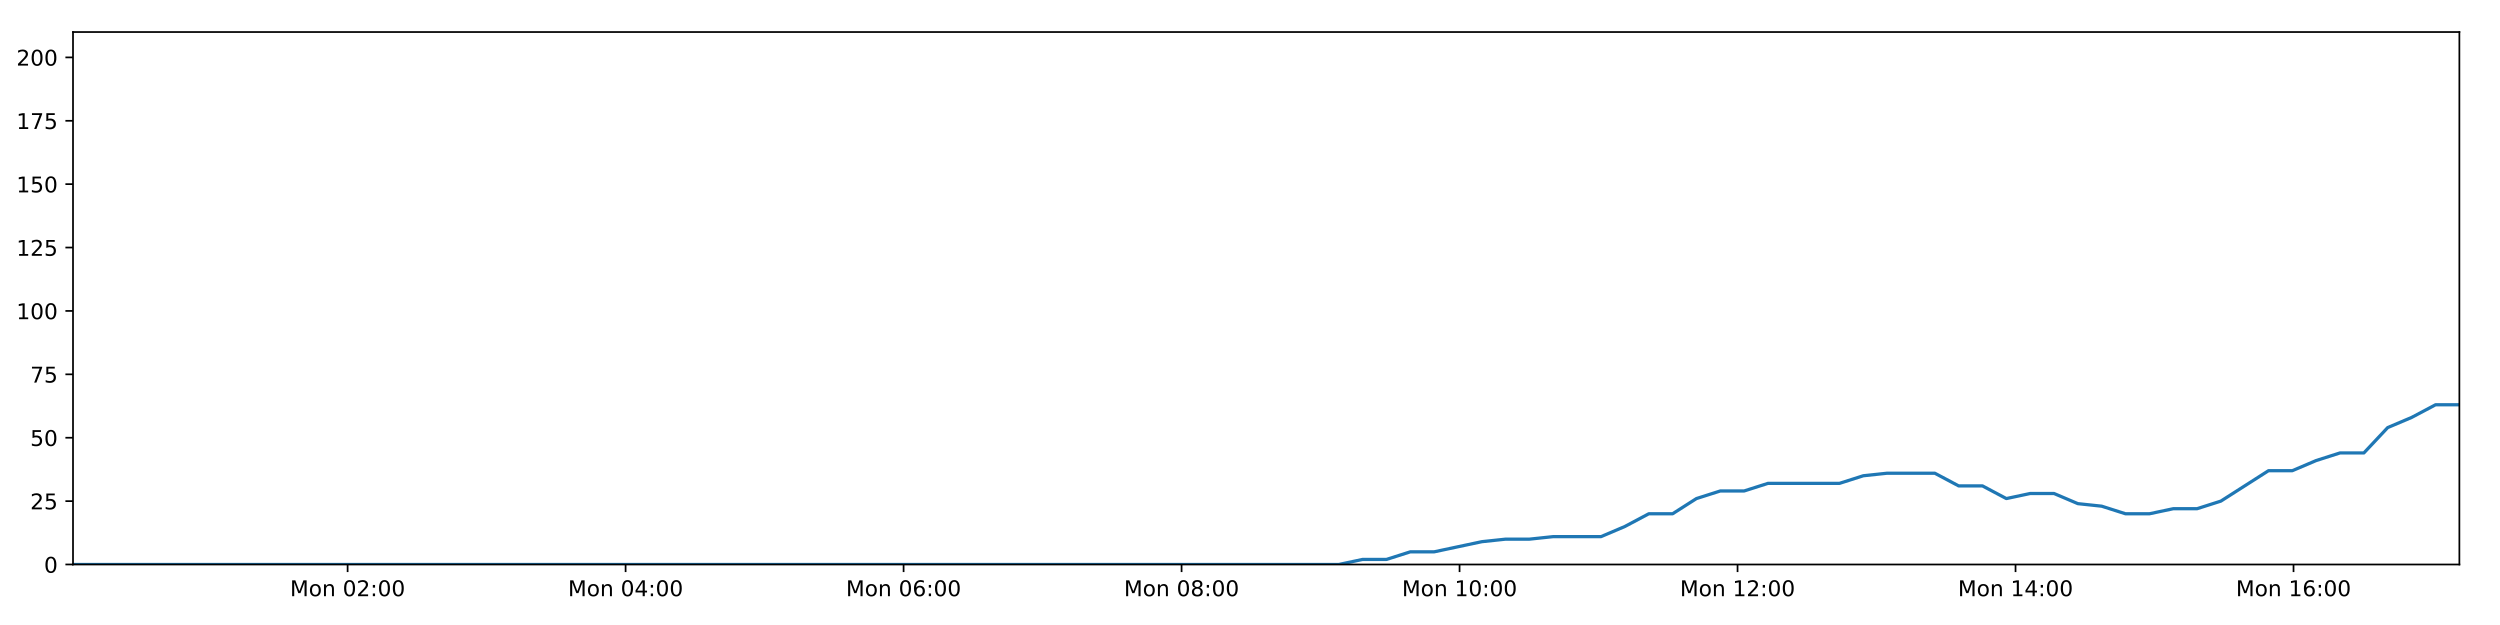
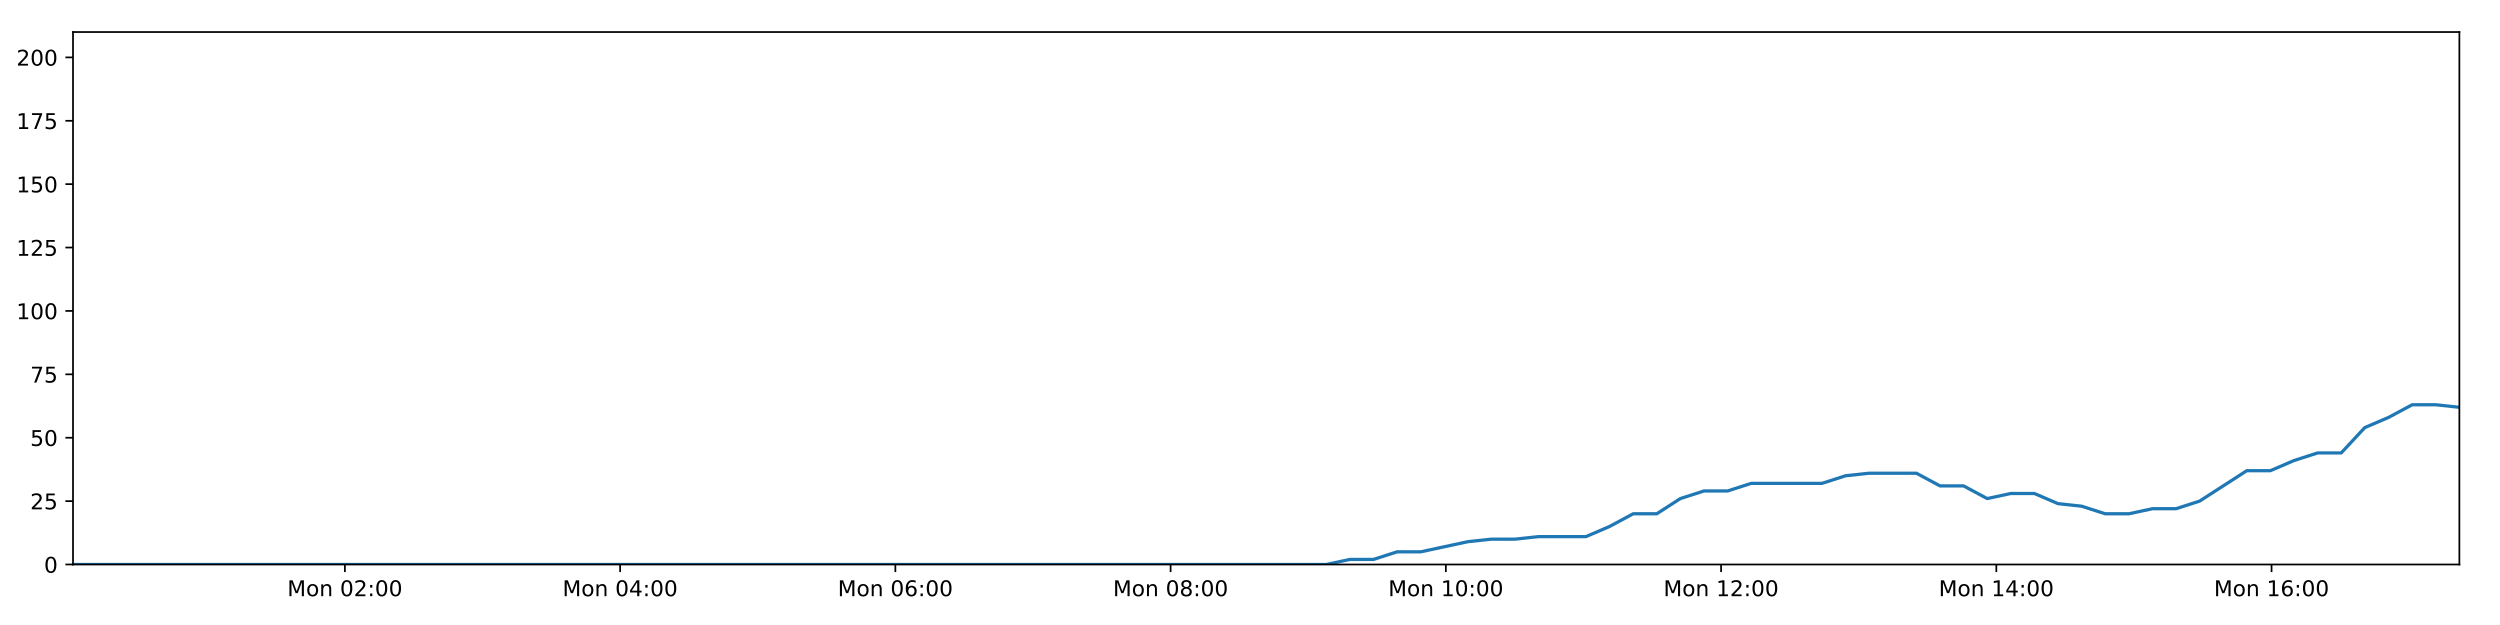
<svg xmlns="http://www.w3.org/2000/svg" xmlns:xlink="http://www.w3.org/1999/xlink" height="288pt" version="1.1" viewBox="0 0 1152 288" width="1152pt">
  <defs>
    <style type="text/css">
*{stroke-linecap:butt;stroke-linejoin:round;}
  </style>
  </defs>
  <g id="figure_1">
    <g id="patch_1">
      <path d="M 0 288  L 1152 288  L 1152 0  L 0 0  z " style="fill:#ffffff;" />
    </g>
    <g id="axes_1">
      <g id="patch_2">
        <path d="M 33.64 260.12  L 1133.28 260.12  L 1133.28 14.76  L 33.64 14.76  z " style="fill:#ffffff;" />
      </g>
      <g id="matplotlib.axis_1">
        <g id="xtick_1">
          <g id="line2d_1">
            <defs>
-               <path d="M 0 0  L 0 3.5  " id="m24092a7be7" style="stroke:#000000;stroke-width:0.8;" />
-             </defs>
-             <g>
-               <use style="stroke:#000000;stroke-width:0.8;" x="160.179" xlink:href="#m24092a7be7" y="260.12" />
+               <path d="M 0 0  L 0 3.5  " id="m2e1e998eb8" style="stroke:#000000;stroke-width:0.8;" />
+             </defs>
+             <g>
+               <use style="stroke:#000000;stroke-width:0.8;" x="158.927" xlink:href="#m2e1e998eb8" y="260.12" />
            </g>
          </g>
          <g id="text_1">
            <defs>
              <path d="M 9.812 72.906  L 24.516 72.906  L 43.109 23.297  L 61.812 72.906  L 76.516 72.906  L 76.516 0  L 66.891 0  L 66.891 64.016  L 48.094 14.016  L 38.188 14.016  L 19.391 64.016  L 19.391 0  L 9.812 0  z " id="DejaVuSans-77" />
              <path d="M 30.609 48.391  Q 23.391 48.391 19.188 42.75  Q 14.984 37.109 14.984 27.297  Q 14.984 17.484 19.156 11.844  Q 23.344 6.203 30.609 6.203  Q 37.797 6.203 41.984 11.859  Q 46.188 17.531 46.188 27.297  Q 46.188 37.016 41.984 42.703  Q 37.797 48.391 30.609 48.391  z M 30.609 56  Q 42.328 56 49.016 48.375  Q 55.719 40.766 55.719 27.297  Q 55.719 13.875 49.016 6.219  Q 42.328 -1.422 30.609 -1.422  Q 18.844 -1.422 12.172 6.219  Q 5.516 13.875 5.516 27.297  Q 5.516 40.766 12.172 48.375  Q 18.844 56 30.609 56  z " id="DejaVuSans-111" />
              <path d="M 54.891 33.016  L 54.891 0  L 45.906 0  L 45.906 32.719  Q 45.906 40.484 42.875 44.328  Q 39.844 48.188 33.797 48.188  Q 26.516 48.188 22.312 43.547  Q 18.109 38.922 18.109 30.906  L 18.109 0  L 9.078 0  L 9.078 54.688  L 18.109 54.688  L 18.109 46.188  Q 21.344 51.125 25.703 53.562  Q 30.078 56 35.797 56  Q 45.219 56 50.047 50.172  Q 54.891 44.344 54.891 33.016  z " id="DejaVuSans-110" />
              <path id="DejaVuSans-32" />
              <path d="M 31.781 66.406  Q 24.172 66.406 20.328 58.906  Q 16.5 51.422 16.5 36.375  Q 16.5 21.391 20.328 13.891  Q 24.172 6.391 31.781 6.391  Q 39.453 6.391 43.281 13.891  Q 47.125 21.391 47.125 36.375  Q 47.125 51.422 43.281 58.906  Q 39.453 66.406 31.781 66.406  z M 31.781 74.219  Q 44.047 74.219 50.516 64.516  Q 56.984 54.828 56.984 36.375  Q 56.984 17.969 50.516 8.266  Q 44.047 -1.422 31.781 -1.422  Q 19.531 -1.422 13.062 8.266  Q 6.594 17.969 6.594 36.375  Q 6.594 54.828 13.062 64.516  Q 19.531 74.219 31.781 74.219  z " id="DejaVuSans-48" />
              <path d="M 19.188 8.297  L 53.609 8.297  L 53.609 0  L 7.328 0  L 7.328 8.297  Q 12.938 14.109 22.625 23.891  Q 32.328 33.688 34.812 36.531  Q 39.547 41.844 41.422 45.531  Q 43.312 49.219 43.312 52.781  Q 43.312 58.594 39.234 62.25  Q 35.156 65.922 28.609 65.922  Q 23.969 65.922 18.812 64.312  Q 13.672 62.703 7.812 59.422  L 7.812 69.391  Q 13.766 71.781 18.938 73  Q 24.125 74.219 28.422 74.219  Q 39.75 74.219 46.484 68.547  Q 53.219 62.891 53.219 53.422  Q 53.219 48.922 51.531 44.891  Q 49.859 40.875 45.406 35.406  Q 44.188 33.984 37.641 27.219  Q 31.109 20.453 19.188 8.297  z " id="DejaVuSans-50" />
              <path d="M 11.719 12.406  L 22.016 12.406  L 22.016 0  L 11.719 0  z M 11.719 51.703  L 22.016 51.703  L 22.016 39.312  L 11.719 39.312  z " id="DejaVuSans-58" />
            </defs>
-             <g transform="translate(133.6379 274.7184)scale(0.1 -0.1)">
+             <g transform="translate(132.3861 274.7184)scale(0.1 -0.1)">
              <use xlink:href="#DejaVuSans-77" />
              <use x="86.279" xlink:href="#DejaVuSans-111" />
              <use x="147.461" xlink:href="#DejaVuSans-110" />
              <use x="210.84" xlink:href="#DejaVuSans-32" />
              <use x="242.627" xlink:href="#DejaVuSans-48" />
              <use x="306.25" xlink:href="#DejaVuSans-50" />
              <use x="369.873" xlink:href="#DejaVuSans-58" />
              <use x="403.564" xlink:href="#DejaVuSans-48" />
              <use x="467.188" xlink:href="#DejaVuSans-48" />
            </g>
          </g>
        </g>
        <g id="xtick_2">
          <g id="line2d_2">
            <g>
-               <use style="stroke:#000000;stroke-width:0.8;" x="288.275" xlink:href="#m24092a7be7" y="260.12" />
+               <use style="stroke:#000000;stroke-width:0.8;" x="285.756" xlink:href="#m2e1e998eb8" y="260.12" />
            </g>
          </g>
          <g id="text_2">
            <defs>
              <path d="M 37.797 64.312  L 12.891 25.391  L 37.797 25.391  z M 35.203 72.906  L 47.609 72.906  L 47.609 25.391  L 58.016 25.391  L 58.016 17.188  L 47.609 17.188  L 47.609 0  L 37.797 0  L 37.797 17.188  L 4.891 17.188  L 4.891 26.703  z " id="DejaVuSans-52" />
            </defs>
-             <g transform="translate(261.7346 274.7184)scale(0.1 -0.1)">
+             <g transform="translate(259.2156 274.7184)scale(0.1 -0.1)">
              <use xlink:href="#DejaVuSans-77" />
              <use x="86.279" xlink:href="#DejaVuSans-111" />
              <use x="147.461" xlink:href="#DejaVuSans-110" />
              <use x="210.84" xlink:href="#DejaVuSans-32" />
              <use x="242.627" xlink:href="#DejaVuSans-48" />
              <use x="306.25" xlink:href="#DejaVuSans-52" />
              <use x="369.873" xlink:href="#DejaVuSans-58" />
              <use x="403.564" xlink:href="#DejaVuSans-48" />
              <use x="467.188" xlink:href="#DejaVuSans-48" />
            </g>
          </g>
        </g>
        <g id="xtick_3">
          <g id="line2d_3">
            <g>
-               <use style="stroke:#000000;stroke-width:0.8;" x="416.372" xlink:href="#m24092a7be7" y="260.12" />
+               <use style="stroke:#000000;stroke-width:0.8;" x="412.586" xlink:href="#m2e1e998eb8" y="260.12" />
            </g>
          </g>
          <g id="text_3">
            <defs>
              <path d="M 33.016 40.375  Q 26.375 40.375 22.484 35.828  Q 18.609 31.297 18.609 23.391  Q 18.609 15.531 22.484 10.953  Q 26.375 6.391 33.016 6.391  Q 39.656 6.391 43.531 10.953  Q 47.406 15.531 47.406 23.391  Q 47.406 31.297 43.531 35.828  Q 39.656 40.375 33.016 40.375  z M 52.594 71.297  L 52.594 62.312  Q 48.875 64.062 45.094 64.984  Q 41.312 65.922 37.594 65.922  Q 27.828 65.922 22.672 59.328  Q 17.531 52.734 16.797 39.406  Q 19.672 43.656 24.016 45.922  Q 28.375 48.188 33.594 48.188  Q 44.578 48.188 50.953 41.516  Q 57.328 34.859 57.328 23.391  Q 57.328 12.156 50.688 5.359  Q 44.047 -1.422 33.016 -1.422  Q 20.359 -1.422 13.672 8.266  Q 6.984 17.969 6.984 36.375  Q 6.984 53.656 15.188 63.938  Q 23.391 74.219 37.203 74.219  Q 40.922 74.219 44.703 73.484  Q 48.484 72.75 52.594 71.297  z " id="DejaVuSans-54" />
            </defs>
-             <g transform="translate(389.8313 274.7184)scale(0.1 -0.1)">
+             <g transform="translate(386.0451 274.7184)scale(0.1 -0.1)">
              <use xlink:href="#DejaVuSans-77" />
              <use x="86.279" xlink:href="#DejaVuSans-111" />
              <use x="147.461" xlink:href="#DejaVuSans-110" />
              <use x="210.84" xlink:href="#DejaVuSans-32" />
              <use x="242.627" xlink:href="#DejaVuSans-48" />
              <use x="306.25" xlink:href="#DejaVuSans-54" />
              <use x="369.873" xlink:href="#DejaVuSans-58" />
              <use x="403.564" xlink:href="#DejaVuSans-48" />
              <use x="467.188" xlink:href="#DejaVuSans-48" />
            </g>
          </g>
        </g>
        <g id="xtick_4">
          <g id="line2d_4">
            <g>
-               <use style="stroke:#000000;stroke-width:0.8;" x="544.469" xlink:href="#m24092a7be7" y="260.12" />
+               <use style="stroke:#000000;stroke-width:0.8;" x="539.415" xlink:href="#m2e1e998eb8" y="260.12" />
            </g>
          </g>
          <g id="text_4">
            <defs>
              <path d="M 31.781 34.625  Q 24.75 34.625 20.719 30.859  Q 16.703 27.094 16.703 20.516  Q 16.703 13.922 20.719 10.156  Q 24.75 6.391 31.781 6.391  Q 38.812 6.391 42.859 10.172  Q 46.922 13.969 46.922 20.516  Q 46.922 27.094 42.891 30.859  Q 38.875 34.625 31.781 34.625  z M 21.922 38.812  Q 15.578 40.375 12.031 44.719  Q 8.5 49.078 8.5 55.328  Q 8.5 64.062 14.719 69.141  Q 20.953 74.219 31.781 74.219  Q 42.672 74.219 48.875 69.141  Q 55.078 64.062 55.078 55.328  Q 55.078 49.078 51.531 44.719  Q 48 40.375 41.703 38.812  Q 48.828 37.156 52.797 32.312  Q 56.781 27.484 56.781 20.516  Q 56.781 9.906 50.312 4.234  Q 43.844 -1.422 31.781 -1.422  Q 19.734 -1.422 13.25 4.234  Q 6.781 9.906 6.781 20.516  Q 6.781 27.484 10.781 32.312  Q 14.797 37.156 21.922 38.812  z M 18.312 54.391  Q 18.312 48.734 21.844 45.562  Q 25.391 42.391 31.781 42.391  Q 38.141 42.391 41.719 45.562  Q 45.312 48.734 45.312 54.391  Q 45.312 60.062 41.719 63.234  Q 38.141 66.406 31.781 66.406  Q 25.391 66.406 21.844 63.234  Q 18.312 60.062 18.312 54.391  z " id="DejaVuSans-56" />
            </defs>
-             <g transform="translate(517.928 274.7184)scale(0.1 -0.1)">
+             <g transform="translate(512.8746 274.7184)scale(0.1 -0.1)">
              <use xlink:href="#DejaVuSans-77" />
              <use x="86.279" xlink:href="#DejaVuSans-111" />
              <use x="147.461" xlink:href="#DejaVuSans-110" />
              <use x="210.84" xlink:href="#DejaVuSans-32" />
              <use x="242.627" xlink:href="#DejaVuSans-48" />
              <use x="306.25" xlink:href="#DejaVuSans-56" />
              <use x="369.873" xlink:href="#DejaVuSans-58" />
              <use x="403.564" xlink:href="#DejaVuSans-48" />
              <use x="467.188" xlink:href="#DejaVuSans-48" />
            </g>
          </g>
        </g>
        <g id="xtick_5">
          <g id="line2d_5">
            <g>
-               <use style="stroke:#000000;stroke-width:0.8;" x="672.565" xlink:href="#m24092a7be7" y="260.12" />
+               <use style="stroke:#000000;stroke-width:0.8;" x="666.245" xlink:href="#m2e1e998eb8" y="260.12" />
            </g>
          </g>
          <g id="text_5">
            <defs>
              <path d="M 12.406 8.297  L 28.516 8.297  L 28.516 63.922  L 10.984 60.406  L 10.984 69.391  L 28.422 72.906  L 38.281 72.906  L 38.281 8.297  L 54.391 8.297  L 54.391 0  L 12.406 0  z " id="DejaVuSans-49" />
            </defs>
-             <g transform="translate(646.0247 274.7184)scale(0.1 -0.1)">
+             <g transform="translate(639.7041 274.7184)scale(0.1 -0.1)">
              <use xlink:href="#DejaVuSans-77" />
              <use x="86.279" xlink:href="#DejaVuSans-111" />
              <use x="147.461" xlink:href="#DejaVuSans-110" />
              <use x="210.84" xlink:href="#DejaVuSans-32" />
              <use x="242.627" xlink:href="#DejaVuSans-49" />
              <use x="306.25" xlink:href="#DejaVuSans-48" />
              <use x="369.873" xlink:href="#DejaVuSans-58" />
              <use x="403.564" xlink:href="#DejaVuSans-48" />
              <use x="467.188" xlink:href="#DejaVuSans-48" />
            </g>
          </g>
        </g>
        <g id="xtick_6">
          <g id="line2d_6">
            <g>
-               <use style="stroke:#000000;stroke-width:0.8;" x="800.662" xlink:href="#m24092a7be7" y="260.12" />
+               <use style="stroke:#000000;stroke-width:0.8;" x="793.074" xlink:href="#m2e1e998eb8" y="260.12" />
            </g>
          </g>
          <g id="text_6">
-             <g transform="translate(774.1213 274.7184)scale(0.1 -0.1)">
+             <g transform="translate(766.5335 274.7184)scale(0.1 -0.1)">
              <use xlink:href="#DejaVuSans-77" />
              <use x="86.279" xlink:href="#DejaVuSans-111" />
              <use x="147.461" xlink:href="#DejaVuSans-110" />
              <use x="210.84" xlink:href="#DejaVuSans-32" />
              <use x="242.627" xlink:href="#DejaVuSans-49" />
              <use x="306.25" xlink:href="#DejaVuSans-50" />
              <use x="369.873" xlink:href="#DejaVuSans-58" />
              <use x="403.564" xlink:href="#DejaVuSans-48" />
              <use x="467.188" xlink:href="#DejaVuSans-48" />
            </g>
          </g>
        </g>
        <g id="xtick_7">
          <g id="line2d_7">
            <g>
-               <use style="stroke:#000000;stroke-width:0.8;" x="928.759" xlink:href="#m24092a7be7" y="260.12" />
+               <use style="stroke:#000000;stroke-width:0.8;" x="919.904" xlink:href="#m2e1e998eb8" y="260.12" />
            </g>
          </g>
          <g id="text_7">
-             <g transform="translate(902.218 274.7184)scale(0.1 -0.1)">
+             <g transform="translate(893.363 274.7184)scale(0.1 -0.1)">
              <use xlink:href="#DejaVuSans-77" />
              <use x="86.279" xlink:href="#DejaVuSans-111" />
              <use x="147.461" xlink:href="#DejaVuSans-110" />
              <use x="210.84" xlink:href="#DejaVuSans-32" />
              <use x="242.627" xlink:href="#DejaVuSans-49" />
              <use x="306.25" xlink:href="#DejaVuSans-52" />
              <use x="369.873" xlink:href="#DejaVuSans-58" />
              <use x="403.564" xlink:href="#DejaVuSans-48" />
              <use x="467.188" xlink:href="#DejaVuSans-48" />
            </g>
          </g>
        </g>
        <g id="xtick_8">
          <g id="line2d_8">
            <g>
-               <use style="stroke:#000000;stroke-width:0.8;" x="1056.855" xlink:href="#m24092a7be7" y="260.12" />
+               <use style="stroke:#000000;stroke-width:0.8;" x="1046.733" xlink:href="#m2e1e998eb8" y="260.12" />
            </g>
          </g>
          <g id="text_8">
-             <g transform="translate(1030.315 274.7184)scale(0.1 -0.1)">
+             <g transform="translate(1020.192 274.7184)scale(0.1 -0.1)">
              <use xlink:href="#DejaVuSans-77" />
              <use x="86.279" xlink:href="#DejaVuSans-111" />
              <use x="147.461" xlink:href="#DejaVuSans-110" />
              <use x="210.84" xlink:href="#DejaVuSans-32" />
              <use x="242.627" xlink:href="#DejaVuSans-49" />
              <use x="306.25" xlink:href="#DejaVuSans-54" />
              <use x="369.873" xlink:href="#DejaVuSans-58" />
              <use x="403.564" xlink:href="#DejaVuSans-48" />
              <use x="467.188" xlink:href="#DejaVuSans-48" />
            </g>
          </g>
        </g>
      </g>
      <g id="matplotlib.axis_2">
        <g id="ytick_1">
          <g id="line2d_9">
            <defs>
-               <path d="M 0 0  L -3.5 0  " id="m1fb4c32b0d" style="stroke:#000000;stroke-width:0.8;" />
-             </defs>
-             <g>
-               <use style="stroke:#000000;stroke-width:0.8;" x="33.64" xlink:href="#m1fb4c32b0d" y="260.12" />
+               <path d="M 0 0  L -3.5 0  " id="m65c07fde9c" style="stroke:#000000;stroke-width:0.8;" />
+             </defs>
+             <g>
+               <use style="stroke:#000000;stroke-width:0.8;" x="33.64" xlink:href="#m65c07fde9c" y="260.12" />
            </g>
          </g>
          <g id="text_9">
            <g transform="translate(20.2775 263.9192)scale(0.1 -0.1)">
              <use xlink:href="#DejaVuSans-48" />
            </g>
          </g>
        </g>
        <g id="ytick_2">
          <g id="line2d_10">
            <g>
-               <use style="stroke:#000000;stroke-width:0.8;" x="33.64" xlink:href="#m1fb4c32b0d" y="230.91" />
+               <use style="stroke:#000000;stroke-width:0.8;" x="33.64" xlink:href="#m65c07fde9c" y="230.91" />
            </g>
          </g>
          <g id="text_10">
            <defs>
              <path d="M 10.797 72.906  L 49.516 72.906  L 49.516 64.594  L 19.828 64.594  L 19.828 46.734  Q 21.969 47.469 24.109 47.828  Q 26.266 48.188 28.422 48.188  Q 40.625 48.188 47.75 41.5  Q 54.891 34.812 54.891 23.391  Q 54.891 11.625 47.562 5.094  Q 40.234 -1.422 26.906 -1.422  Q 22.312 -1.422 17.547 -0.641  Q 12.797 0.141 7.719 1.703  L 7.719 11.625  Q 12.109 9.234 16.797 8.062  Q 21.484 6.891 26.703 6.891  Q 35.156 6.891 40.078 11.328  Q 45.016 15.766 45.016 23.391  Q 45.016 31 40.078 35.438  Q 35.156 39.891 26.703 39.891  Q 22.75 39.891 18.812 39.016  Q 14.891 38.141 10.797 36.281  z " id="DejaVuSans-53" />
            </defs>
            <g transform="translate(13.915 234.7097)scale(0.1 -0.1)">
              <use xlink:href="#DejaVuSans-50" />
              <use x="63.623" xlink:href="#DejaVuSans-53" />
            </g>
          </g>
        </g>
        <g id="ytick_3">
          <g id="line2d_11">
            <g>
-               <use style="stroke:#000000;stroke-width:0.8;" x="33.64" xlink:href="#m1fb4c32b0d" y="201.701" />
+               <use style="stroke:#000000;stroke-width:0.8;" x="33.64" xlink:href="#m65c07fde9c" y="201.701" />
            </g>
          </g>
          <g id="text_11">
            <g transform="translate(13.915 205.5002)scale(0.1 -0.1)">
              <use xlink:href="#DejaVuSans-53" />
              <use x="63.623" xlink:href="#DejaVuSans-48" />
            </g>
          </g>
        </g>
        <g id="ytick_4">
          <g id="line2d_12">
            <g>
-               <use style="stroke:#000000;stroke-width:0.8;" x="33.64" xlink:href="#m1fb4c32b0d" y="172.491" />
+               <use style="stroke:#000000;stroke-width:0.8;" x="33.64" xlink:href="#m65c07fde9c" y="172.491" />
            </g>
          </g>
          <g id="text_12">
            <defs>
              <path d="M 8.203 72.906  L 55.078 72.906  L 55.078 68.703  L 28.609 0  L 18.312 0  L 43.219 64.594  L 8.203 64.594  z " id="DejaVuSans-55" />
            </defs>
            <g transform="translate(13.915 176.2906)scale(0.1 -0.1)">
              <use xlink:href="#DejaVuSans-55" />
              <use x="63.623" xlink:href="#DejaVuSans-53" />
            </g>
          </g>
        </g>
        <g id="ytick_5">
          <g id="line2d_13">
            <g>
-               <use style="stroke:#000000;stroke-width:0.8;" x="33.64" xlink:href="#m1fb4c32b0d" y="143.282" />
+               <use style="stroke:#000000;stroke-width:0.8;" x="33.64" xlink:href="#m65c07fde9c" y="143.282" />
            </g>
          </g>
          <g id="text_13">
            <g transform="translate(7.5525 147.0811)scale(0.1 -0.1)">
              <use xlink:href="#DejaVuSans-49" />
              <use x="63.623" xlink:href="#DejaVuSans-48" />
              <use x="127.246" xlink:href="#DejaVuSans-48" />
            </g>
          </g>
        </g>
        <g id="ytick_6">
          <g id="line2d_14">
            <g>
-               <use style="stroke:#000000;stroke-width:0.8;" x="33.64" xlink:href="#m1fb4c32b0d" y="114.072" />
+               <use style="stroke:#000000;stroke-width:0.8;" x="33.64" xlink:href="#m65c07fde9c" y="114.072" />
            </g>
          </g>
          <g id="text_14">
            <g transform="translate(7.5525 117.8716)scale(0.1 -0.1)">
              <use xlink:href="#DejaVuSans-49" />
              <use x="63.623" xlink:href="#DejaVuSans-50" />
              <use x="127.246" xlink:href="#DejaVuSans-53" />
            </g>
          </g>
        </g>
        <g id="ytick_7">
          <g id="line2d_15">
            <g>
-               <use style="stroke:#000000;stroke-width:0.8;" x="33.64" xlink:href="#m1fb4c32b0d" y="84.863" />
+               <use style="stroke:#000000;stroke-width:0.8;" x="33.64" xlink:href="#m65c07fde9c" y="84.863" />
            </g>
          </g>
          <g id="text_15">
            <g transform="translate(7.5525 88.66208)scale(0.1 -0.1)">
              <use xlink:href="#DejaVuSans-49" />
              <use x="63.623" xlink:href="#DejaVuSans-53" />
              <use x="127.246" xlink:href="#DejaVuSans-48" />
            </g>
          </g>
        </g>
        <g id="ytick_8">
          <g id="line2d_16">
            <g>
-               <use style="stroke:#000000;stroke-width:0.8;" x="33.64" xlink:href="#m1fb4c32b0d" y="55.653" />
+               <use style="stroke:#000000;stroke-width:0.8;" x="33.64" xlink:href="#m65c07fde9c" y="55.653" />
            </g>
          </g>
          <g id="text_16">
            <g transform="translate(7.5525 59.45255)scale(0.1 -0.1)">
              <use xlink:href="#DejaVuSans-49" />
              <use x="63.623" xlink:href="#DejaVuSans-55" />
              <use x="127.246" xlink:href="#DejaVuSans-53" />
            </g>
          </g>
        </g>
        <g id="ytick_9">
          <g id="line2d_17">
            <g>
-               <use style="stroke:#000000;stroke-width:0.8;" x="33.64" xlink:href="#m1fb4c32b0d" y="26.444" />
+               <use style="stroke:#000000;stroke-width:0.8;" x="33.64" xlink:href="#m65c07fde9c" y="26.444" />
            </g>
          </g>
          <g id="text_17">
            <g transform="translate(7.5525 30.24303)scale(0.1 -0.1)">
              <use xlink:href="#DejaVuSans-50" />
              <use x="63.623" xlink:href="#DejaVuSans-48" />
              <use x="127.246" xlink:href="#DejaVuSans-48" />
            </g>
          </g>
        </g>
      </g>
      <g id="line2d_18">
-         <path clip-path="url(#p5f31633522)" d="M 33.64 260.12  L 44.439 260.12  L 55.237 260.12  L 66.036 260.12  L 76.84 260.12  L 87.641 260.12  L 98.439 260.12  L 109.241 260.12  L 120.038 260.12  L 130.838 260.12  L 141.639 260.12  L 152.438 260.12  L 163.236 260.12  L 174.035 260.12  L 184.837 260.12  L 195.636 260.12  L 206.434 260.12  L 217.234 260.12  L 228.035 260.12  L 238.836 260.12  L 249.642 260.12  L 260.441 260.12  L 271.247 260.12  L 282.047 260.12  L 292.847 260.12  L 303.65 260.12  L 314.451 260.12  L 325.252 260.12  L 336.055 260.12  L 346.857 260.12  L 357.657 260.12  L 368.461 260.12  L 379.261 260.12  L 390.059 260.12  L 400.863 260.12  L 411.665 260.12  L 422.466 260.12  L 433.268 260.12  L 444.068 260.12  L 454.869 260.12  L 465.67 260.12  L 476.469 260.12  L 487.269 260.12  L 498.073 260.12  L 508.875 260.12  L 519.69 260.12  L 530.49 260.12  L 541.287 260.12  L 552.088 260.12  L 562.888 260.12  L 573.689 260.12  L 584.493 260.12  L 595.296 260.12  L 606.098 260.12  L 616.902 260.12  L 627.892 257.783  L 638.888 257.783  L 649.885 254.278  L 660.88 254.278  L 671.863 251.941  L 682.849 249.605  L 693.839 248.436  L 704.819 248.436  L 715.802 247.268  L 726.785 247.268  L 737.774 247.268  L 748.763 242.594  L 759.748 236.752  L 770.728 236.752  L 781.715 229.742  L 792.717 226.237  L 803.701 226.237  L 814.686 222.732  L 825.67 222.732  L 836.65 222.732  L 847.631 222.732  L 858.612 219.227  L 869.588 218.058  L 880.574 218.058  L 891.562 218.058  L 902.544 223.9  L 913.527 223.9  L 924.525 229.742  L 935.505 227.405  L 946.493 227.405  L 957.474 232.079  L 968.454 233.247  L 979.443 236.752  L 990.428 236.752  L 1001.427 234.416  L 1012.399 234.416  L 1023.382 230.91  L 1034.353 223.9  L 1045.337 216.89  L 1056.313 216.89  L 1067.294 212.216  L 1078.281 208.711  L 1089.277 208.711  L 1100.255 197.027  L 1111.282 192.354  L 1122.303 186.512  L 1133.28 186.512  " style="fill:none;stroke:#1f77b4;stroke-linecap:square;stroke-width:1.5;" />
+         <path clip-path="url(#p037c802cf2)" d="M 33.64 260.12  L 44.332 260.12  L 55.023 260.12  L 65.716 260.12  L 76.413 260.12  L 87.107 260.12  L 97.798 260.12  L 108.493 260.12  L 119.184 260.12  L 129.877 260.12  L 140.57 260.12  L 151.262 260.12  L 161.954 260.12  L 172.647 260.12  L 183.341 260.12  L 194.033 260.12  L 204.725 260.12  L 215.418 260.12  L 226.112 260.12  L 236.806 260.12  L 247.505 260.12  L 258.197 260.12  L 268.897 260.12  L 279.589 260.12  L 290.283 260.12  L 300.979 260.12  L 311.673 260.12  L 322.367 260.12  L 333.063 260.12  L 343.758 260.12  L 354.452 260.12  L 365.149 260.12  L 375.842 260.12  L 386.533 260.12  L 397.23 260.12  L 407.925 260.12  L 418.619 260.12  L 429.314 260.12  L 440.008 260.12  L 450.702 260.12  L 461.396 260.12  L 472.089 260.12  L 482.782 260.12  L 493.478 260.12  L 504.173 260.12  L 514.882 260.12  L 525.575 260.12  L 536.265 260.12  L 546.959 260.12  L 557.652 260.12  L 568.346 260.12  L 579.044 260.12  L 589.74 260.12  L 600.435 260.12  L 611.133 260.12  L 622.013 257.783  L 632.9 257.783  L 643.789 254.278  L 654.675 254.278  L 665.549 251.941  L 676.426 249.605  L 687.308 248.436  L 698.18 248.436  L 709.054 247.268  L 719.928 247.268  L 730.808 247.268  L 741.688 242.594  L 752.564 236.752  L 763.436 236.752  L 774.314 229.742  L 785.208 226.237  L 796.083 226.237  L 806.96 222.732  L 817.835 222.732  L 828.706 222.732  L 839.579 222.732  L 850.451 219.227  L 861.318 218.058  L 872.196 218.058  L 883.075 218.058  L 893.948 223.9  L 904.823 223.9  L 915.712 229.742  L 926.583 227.405  L 937.463 227.405  L 948.335 232.079  L 959.206 233.247  L 970.086 236.752  L 980.963 236.752  L 991.853 234.416  L 1002.717 234.416  L 1013.591 230.91  L 1024.453 223.9  L 1035.329 216.89  L 1046.196 216.89  L 1057.068 212.216  L 1067.947 208.711  L 1078.834 208.711  L 1089.703 197.027  L 1100.621 192.354  L 1111.533 186.512  L 1122.402 186.512  L 1133.28 187.68  " style="fill:none;stroke:#1f77b4;stroke-linecap:square;stroke-width:1.5;" />
      </g>
      <g id="patch_3">
        <path d="M 33.64 260.12  L 33.64 14.76  " style="fill:none;stroke:#000000;stroke-linecap:square;stroke-linejoin:miter;stroke-width:0.8;" />
      </g>
      <g id="patch_4">
        <path d="M 1133.28 260.12  L 1133.28 14.76  " style="fill:none;stroke:#000000;stroke-linecap:square;stroke-linejoin:miter;stroke-width:0.8;" />
      </g>
      <g id="patch_5">
        <path d="M 33.64 260.12  L 1133.28 260.12  " style="fill:none;stroke:#000000;stroke-linecap:square;stroke-linejoin:miter;stroke-width:0.8;" />
      </g>
      <g id="patch_6">
        <path d="M 33.64 14.76  L 1133.28 14.76  " style="fill:none;stroke:#000000;stroke-linecap:square;stroke-linejoin:miter;stroke-width:0.8;" />
      </g>
    </g>
  </g>
  <defs>
-     <clipPath id="p5f31633522">
+     <clipPath id="p037c802cf2">
      <rect height="245.36" width="1099.64" x="33.64" y="14.76" />
    </clipPath>
  </defs>
</svg>
